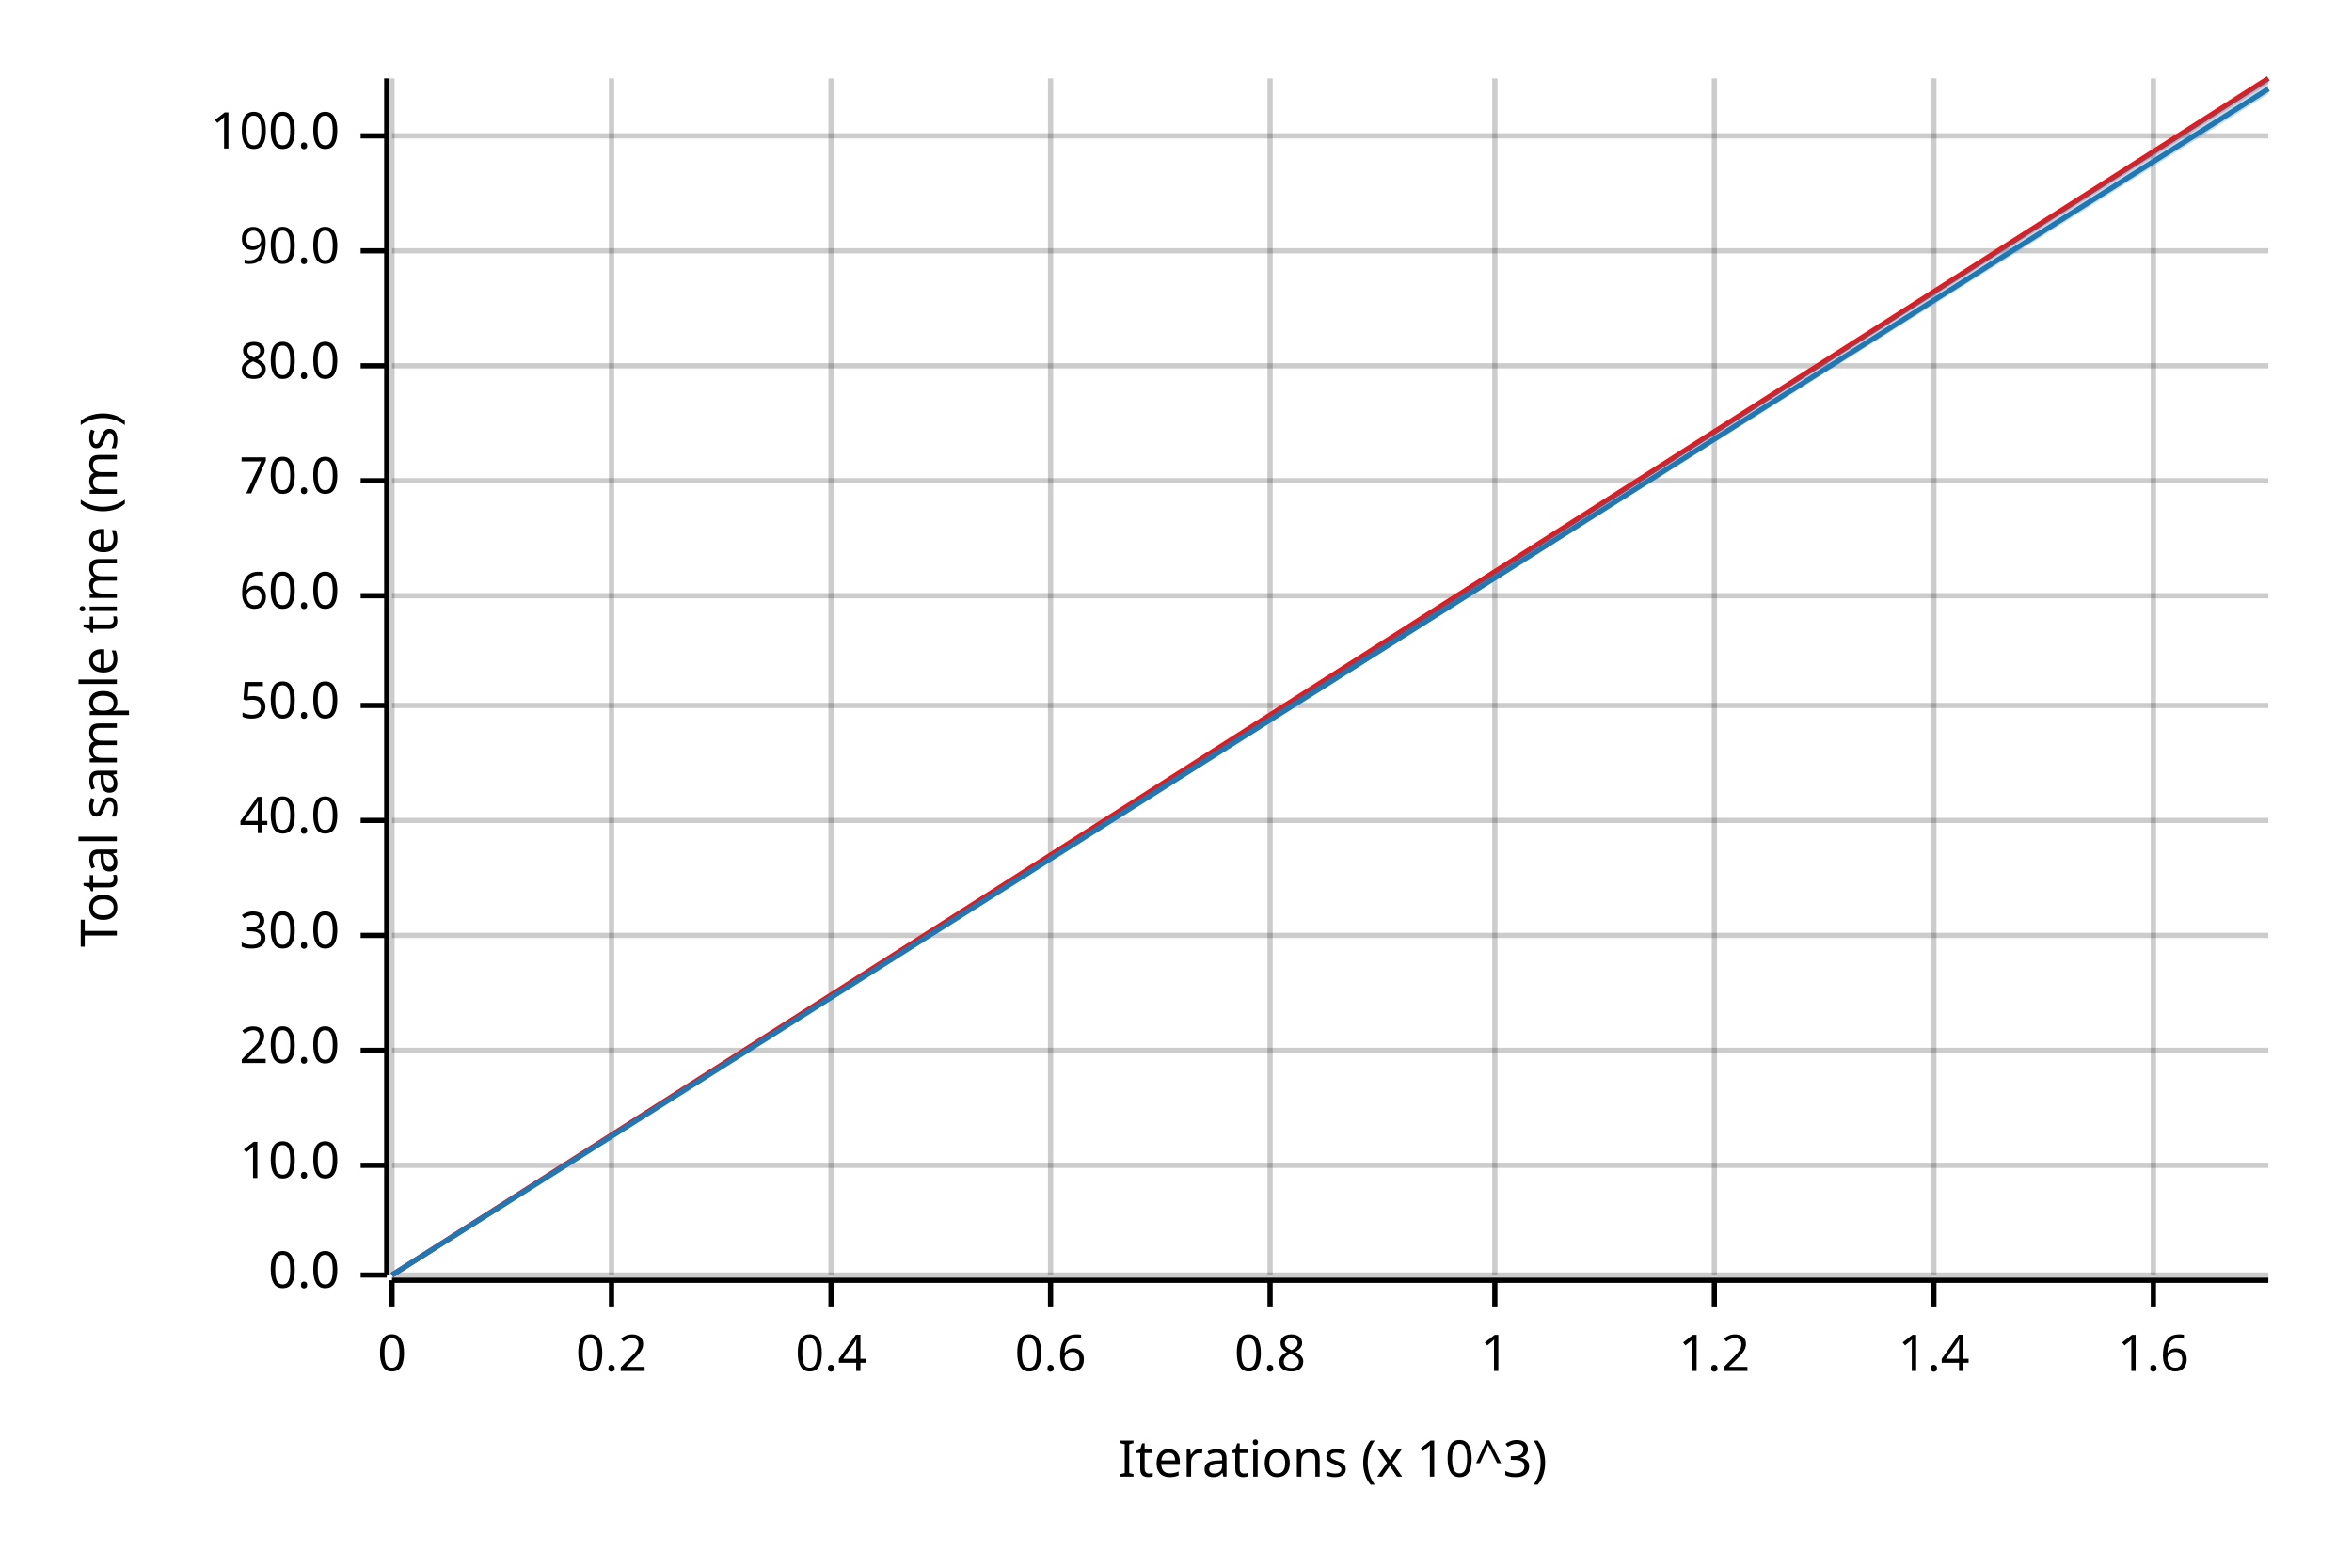
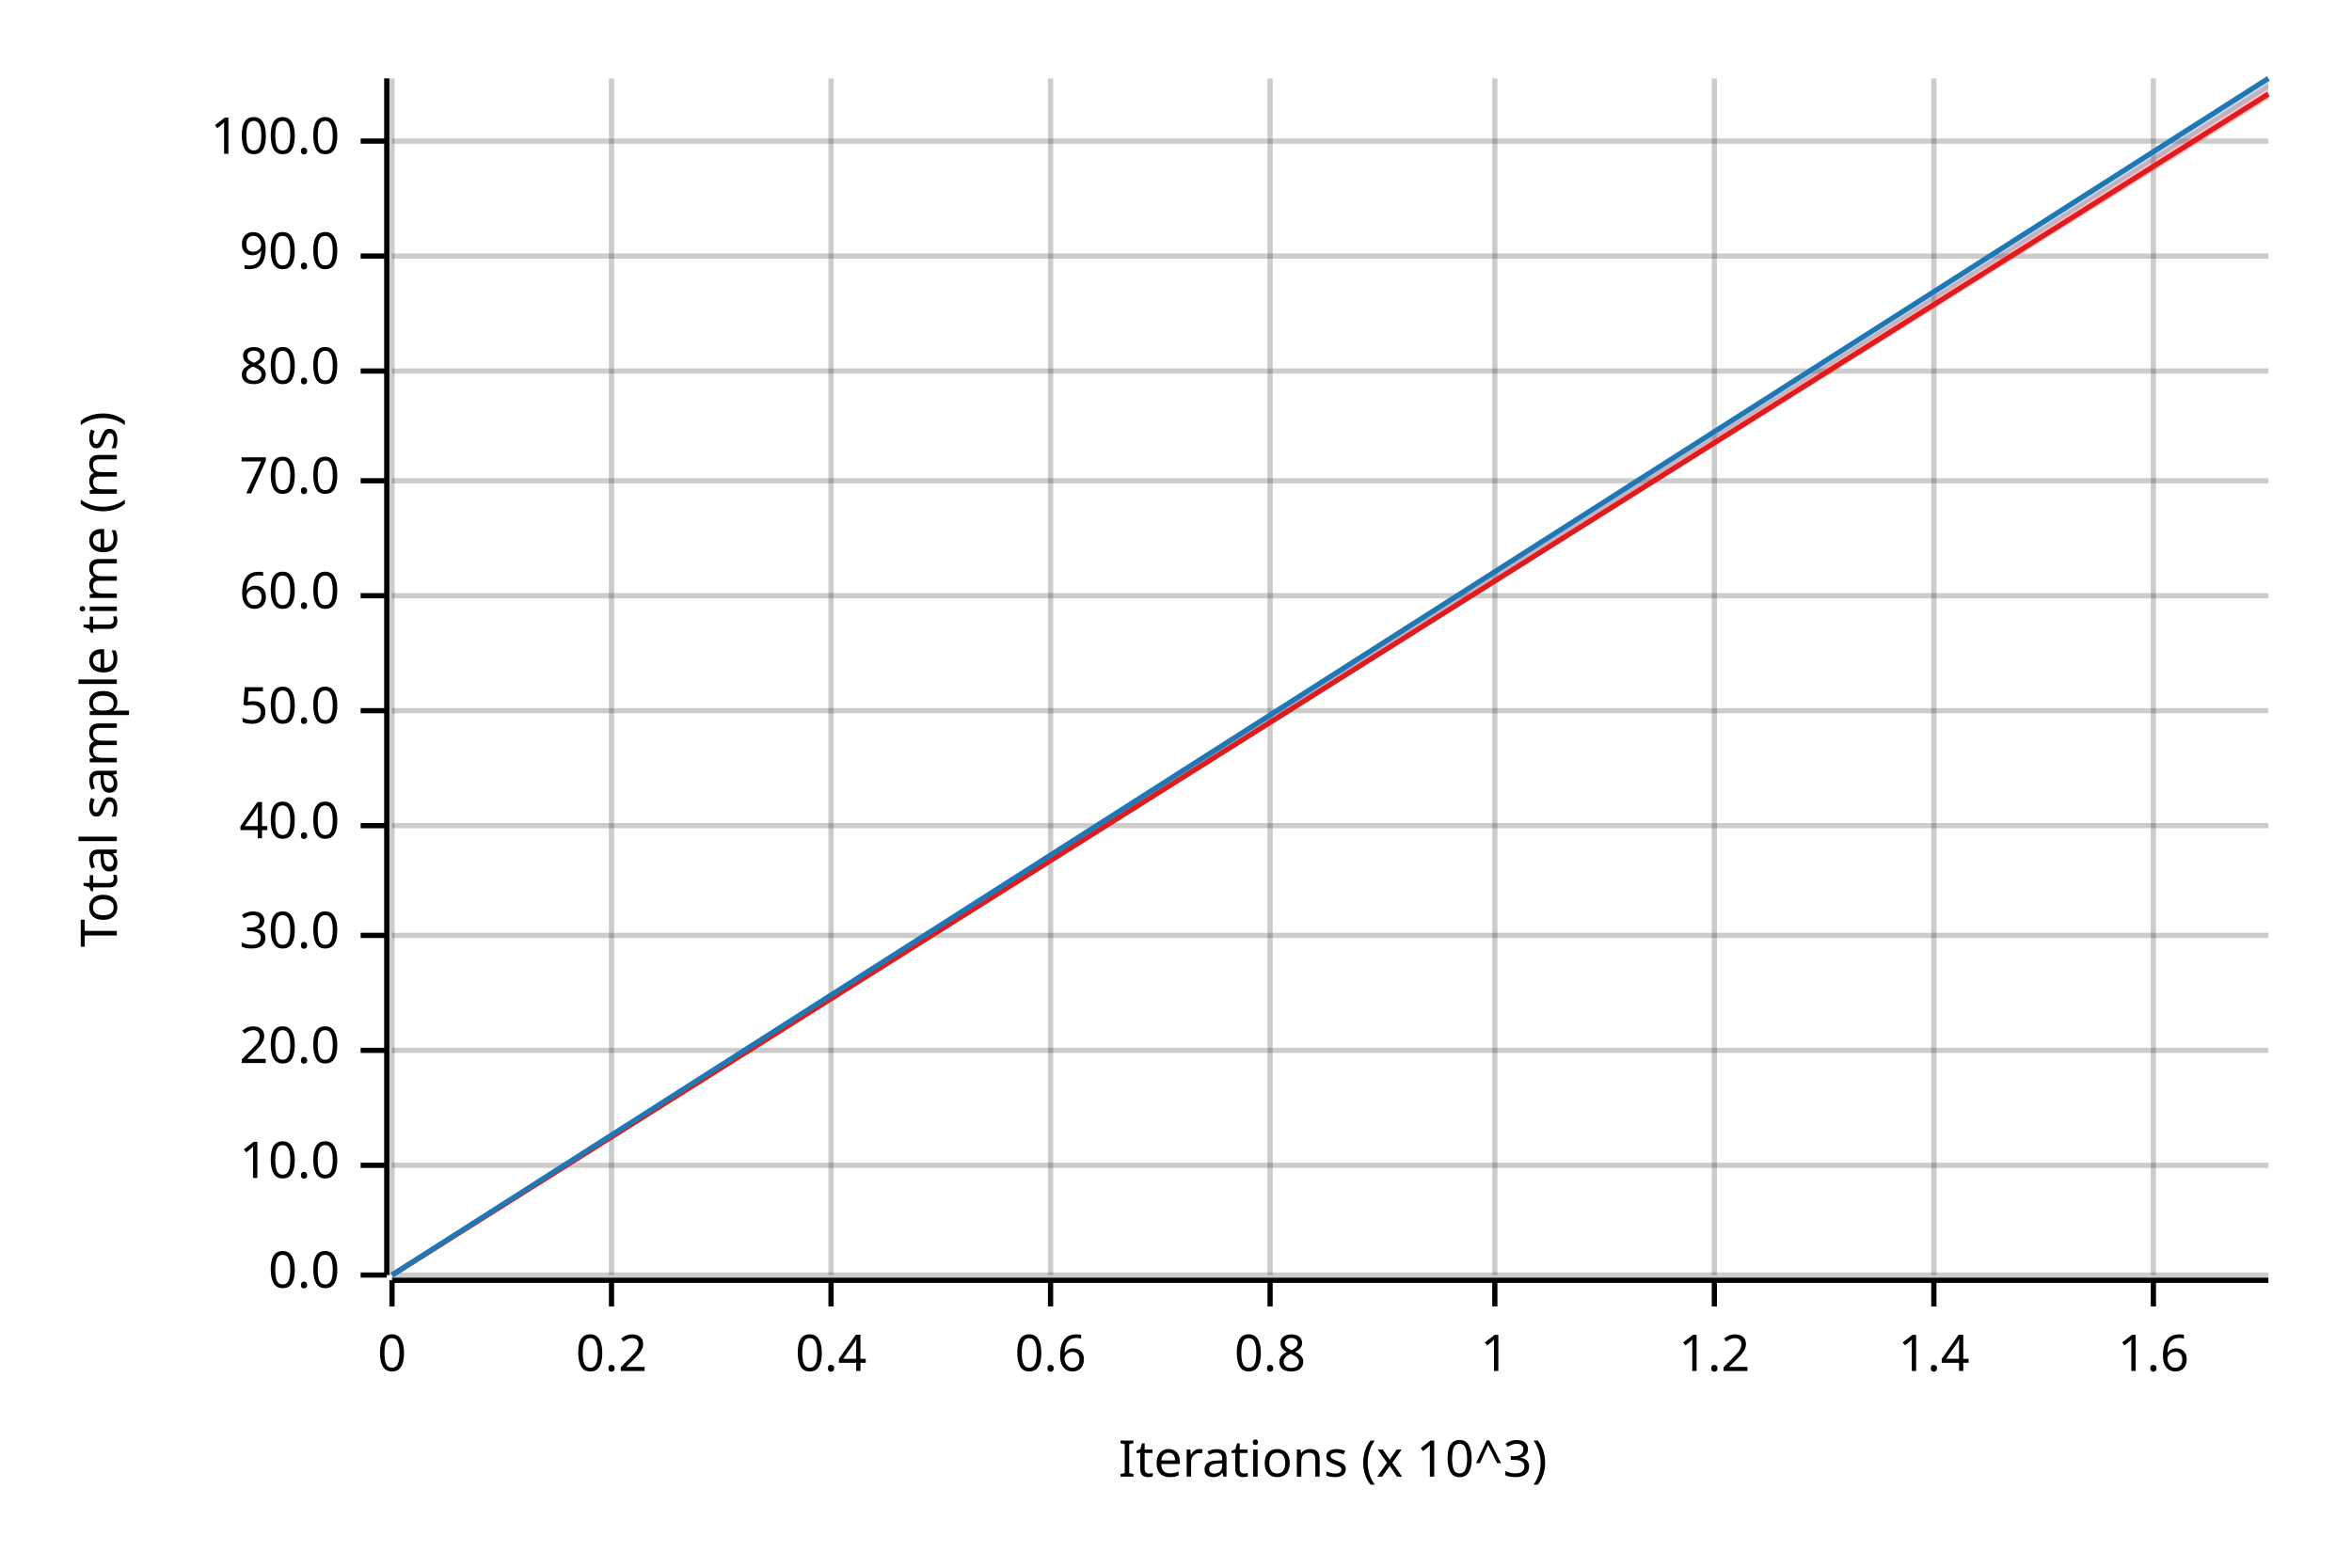
<svg xmlns="http://www.w3.org/2000/svg" width="450" height="300" viewBox="0 0 450 300">
  <text x="15" y="130" dy="0.76em" text-anchor="middle" font-family="sans-serif" font-size="9.677" opacity="1" fill="#000000" transform="rotate(270, 15, 130)">
Total sample time (ms)
</text>
  <text x="255" y="285" dy="-0.5ex" text-anchor="middle" font-family="sans-serif" font-size="9.677" opacity="1" fill="#000000">
Iterations (x 10^3)
</text>
  <line opacity="0.2" stroke="#000000" stroke-width="1" x1="75" y1="244" x2="75" y2="15" />
  <line opacity="0.2" stroke="#000000" stroke-width="1" x1="117" y1="244" x2="117" y2="15" />
  <line opacity="0.2" stroke="#000000" stroke-width="1" x1="159" y1="244" x2="159" y2="15" />
  <line opacity="0.2" stroke="#000000" stroke-width="1" x1="201" y1="244" x2="201" y2="15" />
  <line opacity="0.2" stroke="#000000" stroke-width="1" x1="243" y1="244" x2="243" y2="15" />
  <line opacity="0.2" stroke="#000000" stroke-width="1" x1="286" y1="244" x2="286" y2="15" />
  <line opacity="0.2" stroke="#000000" stroke-width="1" x1="328" y1="244" x2="328" y2="15" />
  <line opacity="0.2" stroke="#000000" stroke-width="1" x1="370" y1="244" x2="370" y2="15" />
  <line opacity="0.2" stroke="#000000" stroke-width="1" x1="412" y1="244" x2="412" y2="15" />
  <line opacity="0.2" stroke="#000000" stroke-width="1" x1="75" y1="244" x2="434" y2="244" />
  <line opacity="0.2" stroke="#000000" stroke-width="1" x1="75" y1="223" x2="434" y2="223" />
  <line opacity="0.2" stroke="#000000" stroke-width="1" x1="75" y1="201" x2="434" y2="201" />
  <line opacity="0.2" stroke="#000000" stroke-width="1" x1="75" y1="179" x2="434" y2="179" />
-   <line opacity="0.2" stroke="#000000" stroke-width="1" x1="75" y1="157" x2="434" y2="157" />
-   <line opacity="0.2" stroke="#000000" stroke-width="1" x1="75" y1="135" x2="434" y2="135" />
+   <line opacity="0.2" stroke="#000000" stroke-width="1" x1="75" y1="158" x2="434" y2="158" />
+   <line opacity="0.2" stroke="#000000" stroke-width="1" x1="75" y1="136" x2="434" y2="136" />
  <line opacity="0.2" stroke="#000000" stroke-width="1" x1="75" y1="114" x2="434" y2="114" />
  <line opacity="0.2" stroke="#000000" stroke-width="1" x1="75" y1="92" x2="434" y2="92" />
-   <line opacity="0.2" stroke="#000000" stroke-width="1" x1="75" y1="70" x2="434" y2="70" />
-   <line opacity="0.2" stroke="#000000" stroke-width="1" x1="75" y1="48" x2="434" y2="48" />
-   <line opacity="0.2" stroke="#000000" stroke-width="1" x1="75" y1="26" x2="434" y2="26" />
+   <line opacity="0.2" stroke="#000000" stroke-width="1" x1="75" y1="71" x2="434" y2="71" />
+   <line opacity="0.2" stroke="#000000" stroke-width="1" x1="75" y1="49" x2="434" y2="49" />
+   <line opacity="0.2" stroke="#000000" stroke-width="1" x1="75" y1="27" x2="434" y2="27" />
  <polyline fill="none" opacity="1" stroke="#000000" stroke-width="1" points="74,15 74,244 " />
  <text x="65" y="244" dy="0.5ex" text-anchor="end" font-family="sans-serif" font-size="9.677" opacity="1" fill="#000000">
0.0
</text>
  <polyline fill="none" opacity="1" stroke="#000000" stroke-width="1" points="69,244 74,244 " />
  <text x="65" y="223" dy="0.5ex" text-anchor="end" font-family="sans-serif" font-size="9.677" opacity="1" fill="#000000">
10.0
</text>
  <polyline fill="none" opacity="1" stroke="#000000" stroke-width="1" points="69,223 74,223 " />
  <text x="65" y="201" dy="0.5ex" text-anchor="end" font-family="sans-serif" font-size="9.677" opacity="1" fill="#000000">
20.0
</text>
  <polyline fill="none" opacity="1" stroke="#000000" stroke-width="1" points="69,201 74,201 " />
  <text x="65" y="179" dy="0.5ex" text-anchor="end" font-family="sans-serif" font-size="9.677" opacity="1" fill="#000000">
30.0
</text>
  <polyline fill="none" opacity="1" stroke="#000000" stroke-width="1" points="69,179 74,179 " />
-   <text x="65" y="157" dy="0.5ex" text-anchor="end" font-family="sans-serif" font-size="9.677" opacity="1" fill="#000000">
+   <text x="65" y="158" dy="0.5ex" text-anchor="end" font-family="sans-serif" font-size="9.677" opacity="1" fill="#000000">
40.0
</text>
-   <polyline fill="none" opacity="1" stroke="#000000" stroke-width="1" points="69,157 74,157 " />
-   <text x="65" y="135" dy="0.5ex" text-anchor="end" font-family="sans-serif" font-size="9.677" opacity="1" fill="#000000">
+   <polyline fill="none" opacity="1" stroke="#000000" stroke-width="1" points="69,158 74,158 " />
+   <text x="65" y="136" dy="0.5ex" text-anchor="end" font-family="sans-serif" font-size="9.677" opacity="1" fill="#000000">
50.0
</text>
-   <polyline fill="none" opacity="1" stroke="#000000" stroke-width="1" points="69,135 74,135 " />
+   <polyline fill="none" opacity="1" stroke="#000000" stroke-width="1" points="69,136 74,136 " />
  <text x="65" y="114" dy="0.5ex" text-anchor="end" font-family="sans-serif" font-size="9.677" opacity="1" fill="#000000">
60.0
</text>
  <polyline fill="none" opacity="1" stroke="#000000" stroke-width="1" points="69,114 74,114 " />
  <text x="65" y="92" dy="0.5ex" text-anchor="end" font-family="sans-serif" font-size="9.677" opacity="1" fill="#000000">
70.0
</text>
  <polyline fill="none" opacity="1" stroke="#000000" stroke-width="1" points="69,92 74,92 " />
-   <text x="65" y="70" dy="0.5ex" text-anchor="end" font-family="sans-serif" font-size="9.677" opacity="1" fill="#000000">
+   <text x="65" y="71" dy="0.5ex" text-anchor="end" font-family="sans-serif" font-size="9.677" opacity="1" fill="#000000">
80.0
</text>
-   <polyline fill="none" opacity="1" stroke="#000000" stroke-width="1" points="69,70 74,70 " />
-   <text x="65" y="48" dy="0.5ex" text-anchor="end" font-family="sans-serif" font-size="9.677" opacity="1" fill="#000000">
+   <polyline fill="none" opacity="1" stroke="#000000" stroke-width="1" points="69,71 74,71 " />
+   <text x="65" y="49" dy="0.5ex" text-anchor="end" font-family="sans-serif" font-size="9.677" opacity="1" fill="#000000">
90.0
</text>
-   <polyline fill="none" opacity="1" stroke="#000000" stroke-width="1" points="69,48 74,48 " />
-   <text x="65" y="26" dy="0.5ex" text-anchor="end" font-family="sans-serif" font-size="9.677" opacity="1" fill="#000000">
+   <polyline fill="none" opacity="1" stroke="#000000" stroke-width="1" points="69,49 74,49 " />
+   <text x="65" y="27" dy="0.5ex" text-anchor="end" font-family="sans-serif" font-size="9.677" opacity="1" fill="#000000">
100.0
</text>
-   <polyline fill="none" opacity="1" stroke="#000000" stroke-width="1" points="69,26 74,26 " />
+   <polyline fill="none" opacity="1" stroke="#000000" stroke-width="1" points="69,27 74,27 " />
  <polyline fill="none" opacity="1" stroke="#000000" stroke-width="1" points="75,245 434,245 " />
  <text x="75" y="255" dy="0.76em" text-anchor="middle" font-family="sans-serif" font-size="9.677" opacity="1" fill="#000000">
0
</text>
  <polyline fill="none" opacity="1" stroke="#000000" stroke-width="1" points="75,245 75,250 " />
  <text x="117" y="255" dy="0.76em" text-anchor="middle" font-family="sans-serif" font-size="9.677" opacity="1" fill="#000000">
0.2
</text>
  <polyline fill="none" opacity="1" stroke="#000000" stroke-width="1" points="117,245 117,250 " />
  <text x="159" y="255" dy="0.76em" text-anchor="middle" font-family="sans-serif" font-size="9.677" opacity="1" fill="#000000">
0.4
</text>
  <polyline fill="none" opacity="1" stroke="#000000" stroke-width="1" points="159,245 159,250 " />
  <text x="201" y="255" dy="0.76em" text-anchor="middle" font-family="sans-serif" font-size="9.677" opacity="1" fill="#000000">
0.6
</text>
  <polyline fill="none" opacity="1" stroke="#000000" stroke-width="1" points="201,245 201,250 " />
  <text x="243" y="255" dy="0.76em" text-anchor="middle" font-family="sans-serif" font-size="9.677" opacity="1" fill="#000000">
0.8
</text>
  <polyline fill="none" opacity="1" stroke="#000000" stroke-width="1" points="243,245 243,250 " />
  <text x="286" y="255" dy="0.76em" text-anchor="middle" font-family="sans-serif" font-size="9.677" opacity="1" fill="#000000">
1
</text>
  <polyline fill="none" opacity="1" stroke="#000000" stroke-width="1" points="286,245 286,250 " />
  <text x="328" y="255" dy="0.76em" text-anchor="middle" font-family="sans-serif" font-size="9.677" opacity="1" fill="#000000">
1.2
</text>
  <polyline fill="none" opacity="1" stroke="#000000" stroke-width="1" points="328,245 328,250 " />
  <text x="370" y="255" dy="0.76em" text-anchor="middle" font-family="sans-serif" font-size="9.677" opacity="1" fill="#000000">
1.4
</text>
  <polyline fill="none" opacity="1" stroke="#000000" stroke-width="1" points="370,245 370,250 " />
  <text x="412" y="255" dy="0.76em" text-anchor="middle" font-family="sans-serif" font-size="9.677" opacity="1" fill="#000000">
1.6
</text>
  <polyline fill="none" opacity="1" stroke="#000000" stroke-width="1" points="412,245 412,250 " />
-   <polyline fill="none" opacity="1" stroke="#E31A1C" stroke-width="1" points="75,244 434,15 " />
-   <polygon opacity="0.25" fill="#E31A1C" points="75,244 434,16 434,15 " />
-   <polyline fill="none" opacity="1" stroke="#1F78B4" stroke-width="1" points="75,244 434,17 " />
-   <polygon opacity="0.25" fill="#1F78B4" points="75,244 434,18 434,15 " />
+   <polyline fill="none" opacity="1" stroke="#E31A1C" stroke-width="1" points="75,244 434,18 " />
+   <polygon opacity="0.25" fill="#E31A1C" points="75,244 434,19 434,16 " />
+   <polyline fill="none" opacity="1" stroke="#1F78B4" stroke-width="1" points="75,244 434,15 " />
+   <polygon opacity="0.25" fill="#1F78B4" points="75,244 434,17 434,15 " />
</svg>
